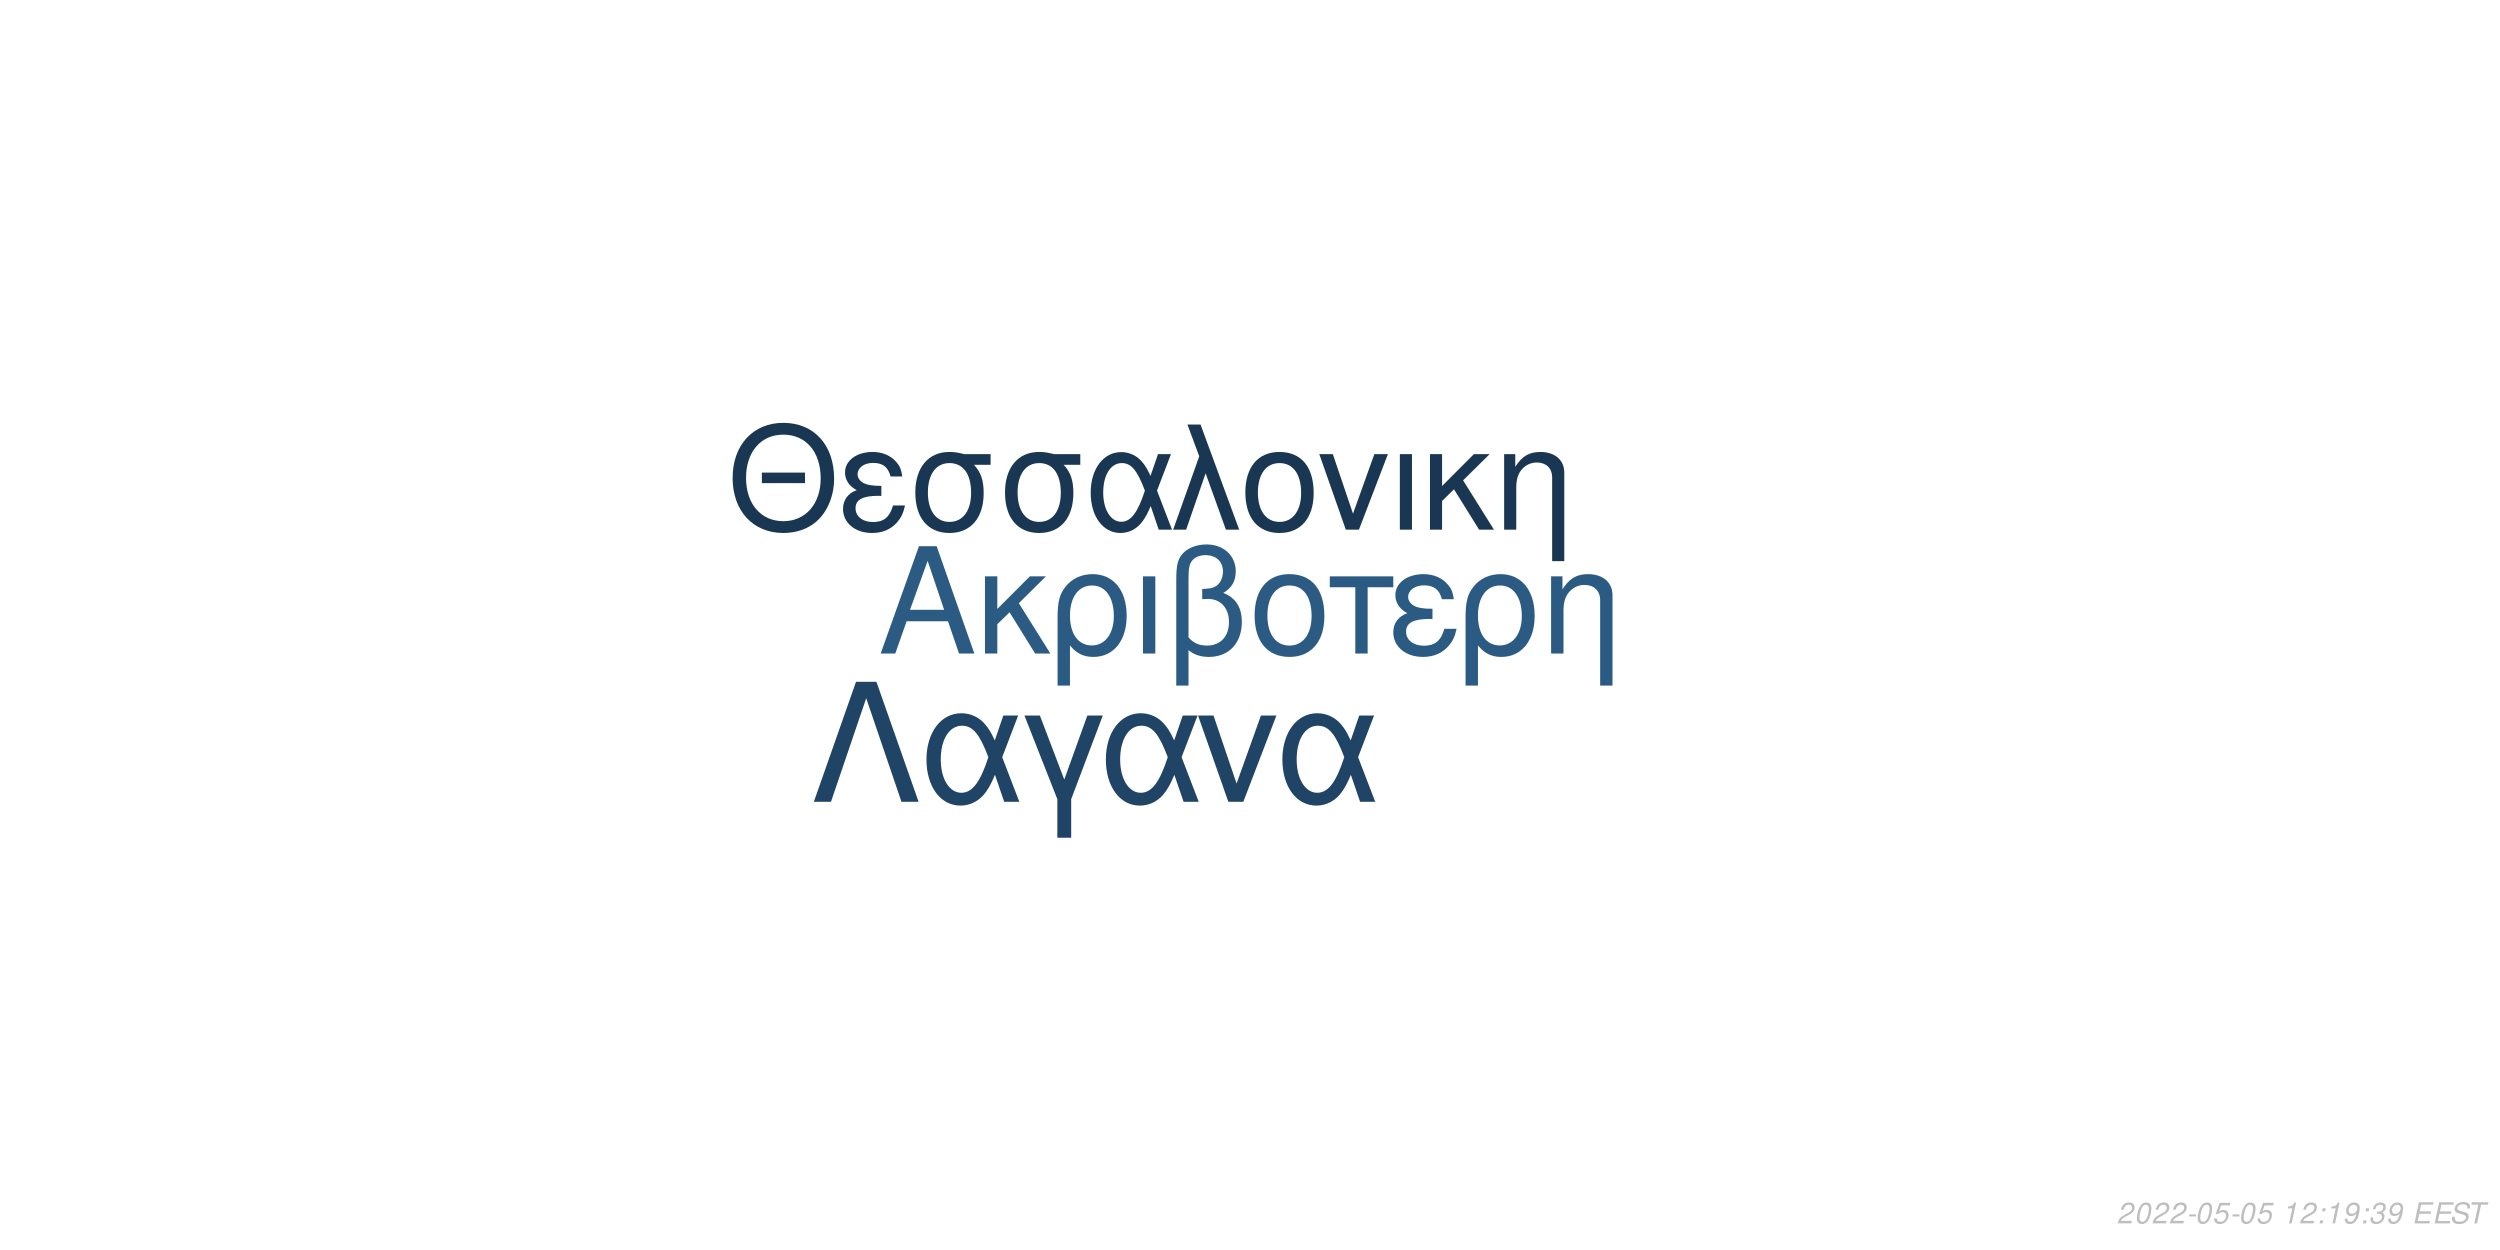
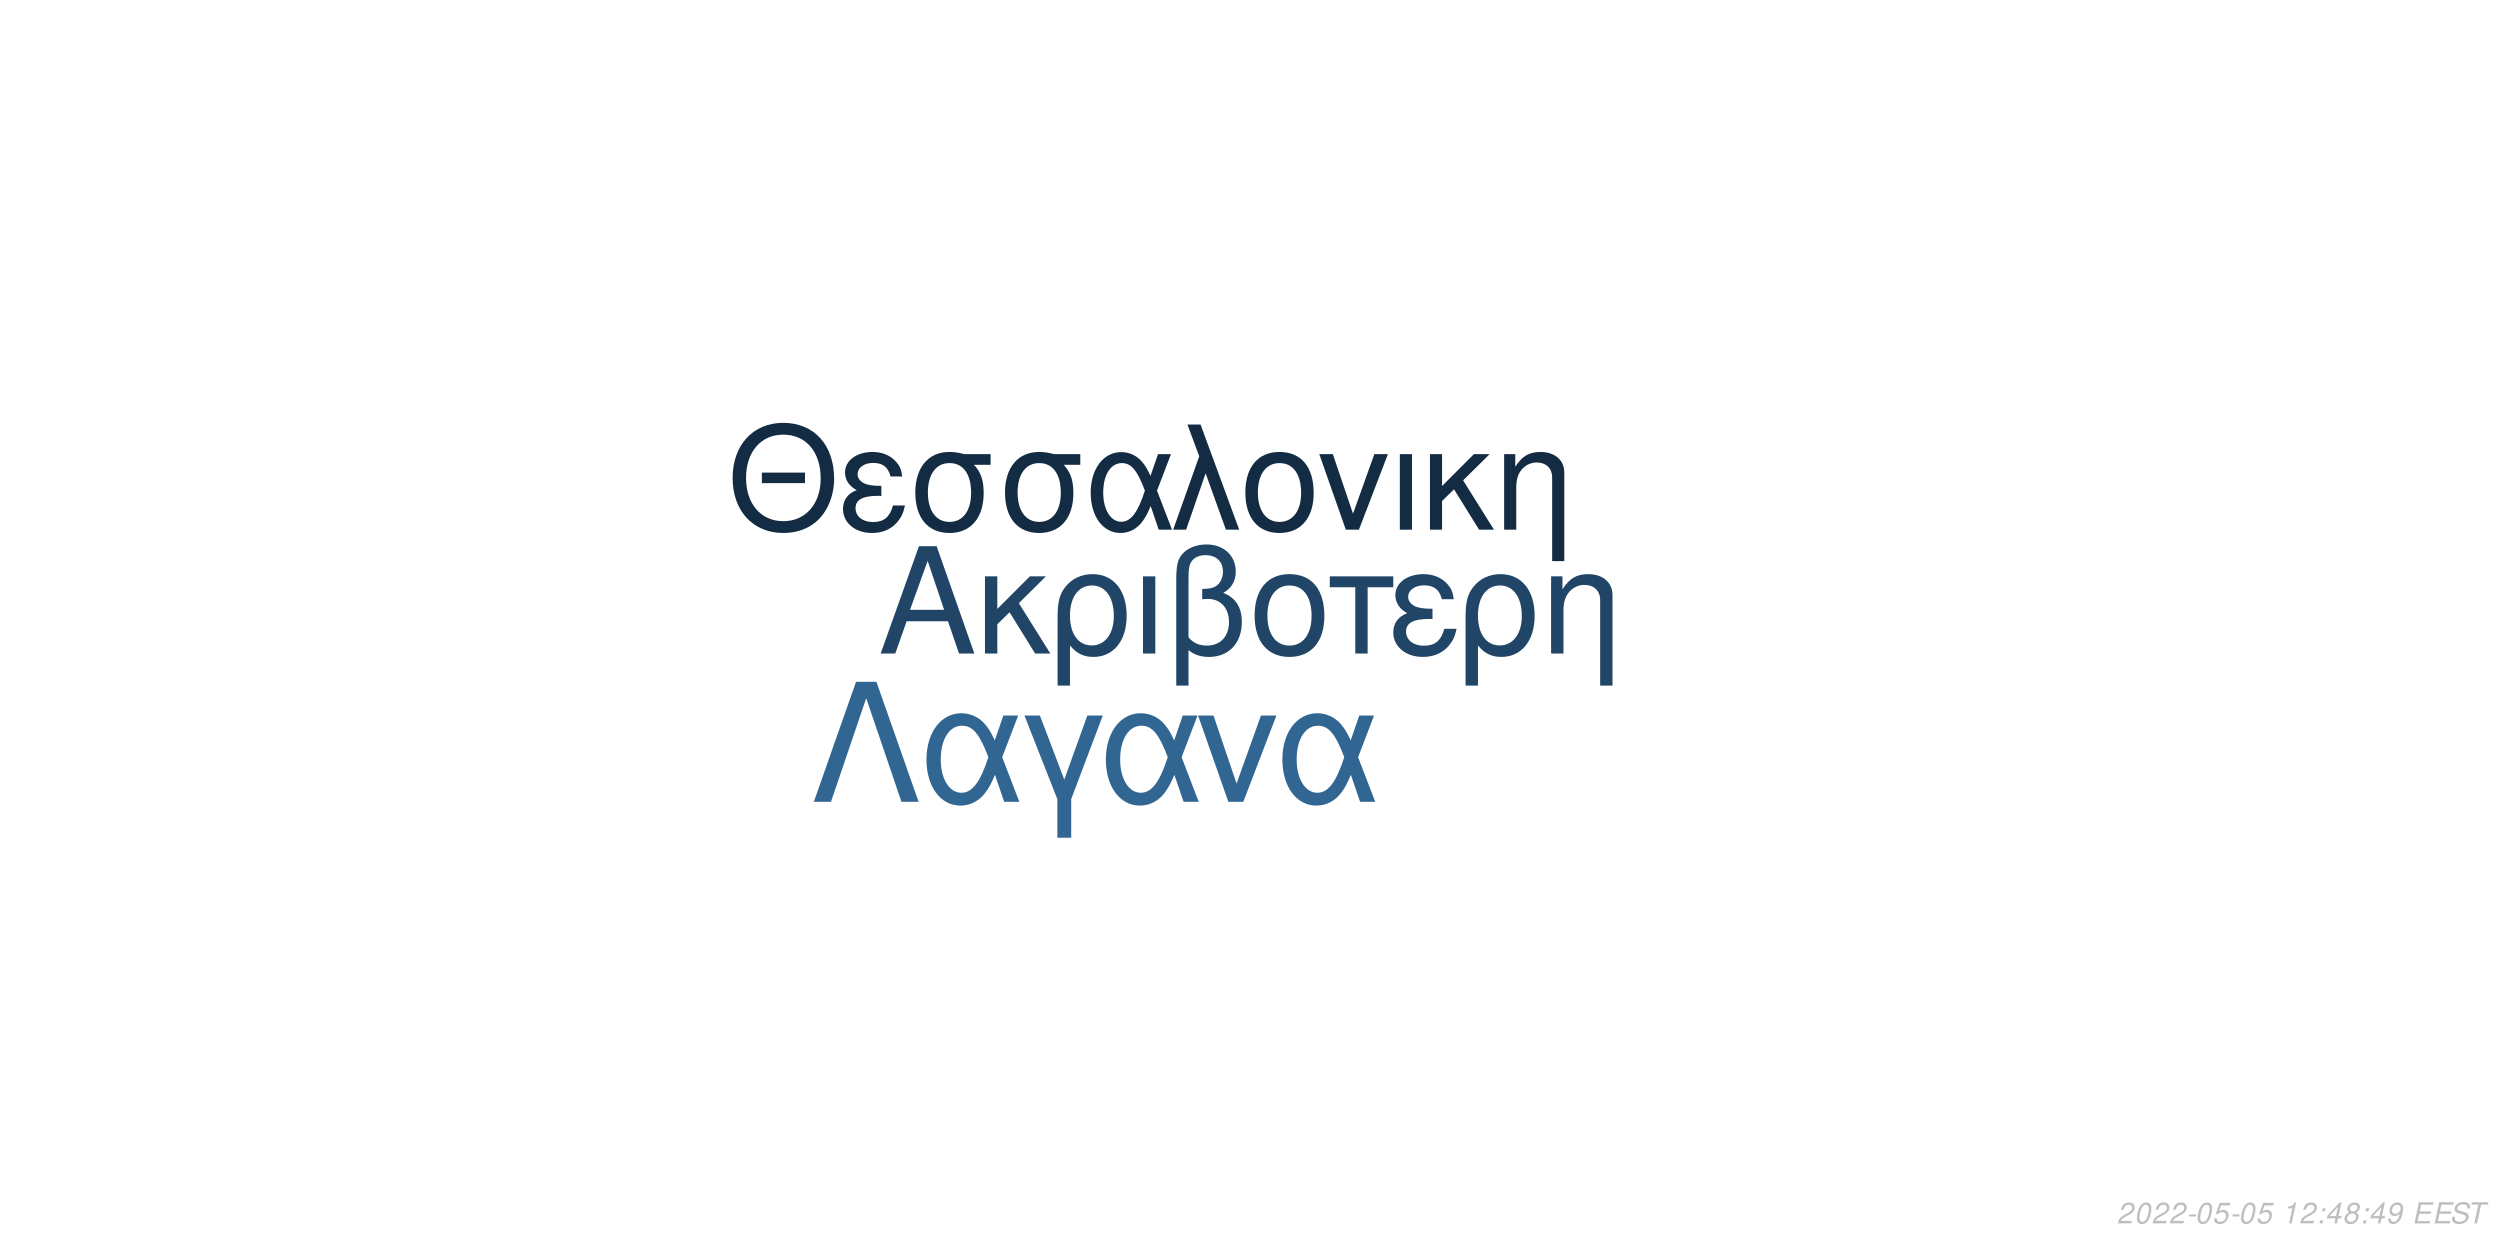
<svg xmlns="http://www.w3.org/2000/svg" xmlns:xlink="http://www.w3.org/1999/xlink" width="864pt" height="432pt" viewBox="0 0 864 432" version="1.1">
  <defs>
    <g>
      <symbol overflow="visible" id="glyph0-0">
        <path style="stroke:none;" d="" />
      </symbol>
      <symbol overflow="visible" id="glyph0-1">
        <path style="stroke:none;" d="M 24.125 -11.141 L 27.938 0 L 33.234 0 L 20.203 -37.094 L 14.094 -37.094 L 0.859 0 L 5.906 0 L 9.828 -11.141 Z M 22.797 -15.109 L 11 -15.109 L 17.094 -32.016 Z M 22.797 -15.109 " />
      </symbol>
      <symbol overflow="visible" id="glyph0-2">
        <path style="stroke:none;" d="M 7.172 -15.422 L 7.172 -26.672 L 2.906 -26.672 L 2.906 0 L 7.172 0 L 7.172 -10.125 L 11.406 -14.25 L 20.25 0 L 25.5 0 L 14.609 -17.406 L 23.969 -26.672 L 18.422 -26.672 Z M 7.172 -15.422 " />
      </symbol>
      <symbol overflow="visible" id="glyph0-3">
        <path style="stroke:none;" d="M 3 11.094 L 7.281 11.094 L 7.281 -2.797 C 9.516 -0.047 11.953 1.172 15.375 1.172 C 22.344 1.172 26.875 -4.422 26.875 -13.031 C 26.875 -21.891 22.297 -27.438 15.062 -27.438 C 11.297 -27.438 7.984 -25.906 5.797 -23.156 C 3.672 -20.516 3 -17.969 3 -12.359 Z M 14.906 -23.516 C 19.547 -23.516 22.438 -19.438 22.438 -12.922 C 22.438 -6.812 19.391 -2.797 14.812 -2.797 C 10.172 -2.797 7.281 -6.766 7.281 -13.125 C 7.281 -19.484 10.234 -23.516 14.906 -23.516 Z M 14.906 -23.516 " />
      </symbol>
      <symbol overflow="visible" id="glyph0-4">
        <path style="stroke:none;" d="M 3.516 0 L 7.781 0 L 7.781 -26.672 L 3.516 -26.672 Z M 3.516 0 " />
      </symbol>
      <symbol overflow="visible" id="glyph0-5">
        <path style="stroke:none;" d="M 4.016 11.094 L 8.25 11.094 L 8.25 -1.172 C 10.172 0.406 12.422 1.172 15.312 1.172 C 22.188 1.172 26.672 -3.609 26.672 -10.891 C 26.672 -15.984 24.578 -19.234 20.25 -20.969 C 23.109 -22.547 24.578 -25.031 24.578 -28.344 C 24.578 -33.844 20.406 -37.703 14.453 -37.703 C 10.938 -37.703 7.734 -36.391 6 -34.25 C 4.484 -32.422 4.016 -30.328 4.016 -25.391 Z M 8.25 -25.656 C 8.25 -29.359 8.5 -30.844 9.469 -32.062 C 10.375 -33.281 12.156 -34 14.094 -34 C 17.812 -34 20.156 -31.812 20.156 -28.297 C 20.156 -25.953 18.984 -23.812 17.297 -23.047 C 16.281 -22.547 15.469 -22.438 12.984 -22.297 L 12.984 -18.781 C 13.734 -18.828 14.344 -18.875 14.969 -18.875 C 19.344 -18.875 22.234 -15.719 22.234 -10.891 C 22.234 -5.906 19.281 -2.75 14.656 -2.75 C 11.953 -2.75 9.922 -3.609 8.25 -5.594 Z M 8.25 -25.656 " />
      </symbol>
      <symbol overflow="visible" id="glyph0-6">
        <path style="stroke:none;" d="M 14.094 -27.438 C 6.562 -27.438 2.094 -22.094 2.094 -13.125 C 2.094 -4.125 6.562 1.172 14.141 1.172 C 21.672 1.172 26.203 -4.172 26.203 -12.922 C 26.203 -22.188 21.828 -27.438 14.094 -27.438 Z M 14.141 -23.516 C 18.938 -23.516 21.781 -19.594 21.781 -12.984 C 21.781 -6.672 18.828 -2.75 14.141 -2.75 C 9.422 -2.75 6.516 -6.672 6.516 -13.125 C 6.516 -19.594 9.422 -23.516 14.141 -23.516 Z M 14.141 -23.516 " />
      </symbol>
      <symbol overflow="visible" id="glyph0-7">
        <path style="stroke:none;" d="M 7.891 0 L 12.156 0 L 12.156 -22.906 L 21.016 -22.906 L 21.016 -26.672 L -0.922 -26.672 L -0.922 -22.906 L 7.891 -22.906 Z M 7.891 0 " />
      </symbol>
      <symbol overflow="visible" id="glyph0-8">
        <path style="stroke:none;" d="M 14.562 -15.469 C 11.344 -15.469 9.562 -15.781 8.297 -16.438 C 6.922 -17.203 6.156 -18.328 6.156 -19.547 C 6.156 -21.891 8.453 -23.562 11.656 -23.562 C 15.062 -23.562 16.953 -22.094 17.812 -18.781 L 21.938 -18.781 C 21.578 -21.266 21.062 -22.5 19.797 -23.922 C 17.812 -26.203 14.906 -27.438 11.453 -27.438 C 5.797 -27.438 1.734 -24.375 1.734 -20.203 C 1.734 -17.609 3.156 -15.375 5.859 -13.938 C 2.797 -12.875 1.016 -10.484 1.016 -7.328 C 1.016 -2.391 5.297 1.172 11.25 1.172 C 14.969 1.172 17.906 -0.109 20.156 -2.641 C 21.578 -4.328 22.297 -5.797 22.906 -8.547 L 18.672 -8.547 C 17.5 -4.422 15.422 -2.703 11.609 -2.703 C 7.938 -2.703 5.438 -4.688 5.438 -7.578 C 5.438 -10.578 7.938 -11.953 13.484 -11.953 C 13.641 -11.953 14.094 -11.953 14.562 -11.906 Z M 14.562 -15.469 " />
      </symbol>
      <symbol overflow="visible" id="glyph0-9">
        <path style="stroke:none;" d="M 3.562 -26.672 L 3.562 0 L 7.844 0 L 7.844 -14.703 C 7.844 -17.906 8.5 -19.891 10.031 -21.531 C 11.406 -22.953 13.188 -23.719 15.062 -23.719 C 18.375 -23.719 20.516 -21.672 20.516 -18.469 L 20.516 11.094 L 24.781 11.094 L 24.781 -20.156 C 24.781 -24.578 21.469 -27.438 16.328 -27.438 C 12.359 -27.438 9.828 -25.906 7.484 -22.188 L 7.484 -26.672 Z M 3.562 -26.672 " />
      </symbol>
      <symbol overflow="visible" id="glyph1-0">
        <path style="stroke:none;" d="" />
      </symbol>
      <symbol overflow="visible" id="glyph1-1">
        <path style="stroke:none;" d="M 26.859 -19.734 L 11.953 -19.734 L 11.953 -16.094 L 26.859 -16.094 Z M 19.328 -36.922 C 8.922 -36.922 1.844 -29.25 1.844 -17.891 C 1.844 -6.484 8.875 1.141 19.391 1.141 C 23.812 1.141 27.703 -0.203 30.641 -2.688 C 34.578 -6.031 36.922 -11.656 36.922 -17.594 C 36.922 -29.297 30 -36.922 19.328 -36.922 Z M 19.328 -32.844 C 27.203 -32.844 32.281 -26.906 32.281 -17.688 C 32.281 -8.922 27.062 -2.938 19.391 -2.938 C 11.609 -2.938 6.484 -8.922 6.484 -17.891 C 6.484 -26.859 11.609 -32.844 19.328 -32.844 Z M 19.328 -32.844 " />
      </symbol>
      <symbol overflow="visible" id="glyph1-2">
        <path style="stroke:none;" d="M 14.25 -15.141 C 11.109 -15.141 9.375 -15.453 8.125 -16.094 C 6.781 -16.844 6.031 -17.938 6.031 -19.141 C 6.031 -21.422 8.266 -23.078 11.406 -23.078 C 14.75 -23.078 16.594 -21.625 17.438 -18.391 L 21.469 -18.391 C 21.125 -20.828 20.625 -22.031 19.391 -23.422 C 17.438 -25.656 14.594 -26.859 11.219 -26.859 C 5.688 -26.859 1.688 -23.875 1.688 -19.781 C 1.688 -17.234 3.094 -15.047 5.734 -13.656 C 2.734 -12.609 1 -10.266 1 -7.172 C 1 -2.344 5.188 1.141 11.016 1.141 C 14.656 1.141 17.547 -0.094 19.734 -2.594 C 21.125 -4.234 21.828 -5.688 22.422 -8.375 L 18.281 -8.375 C 17.141 -4.328 15.094 -2.641 11.359 -2.641 C 7.766 -2.641 5.328 -4.578 5.328 -7.422 C 5.328 -10.359 7.766 -11.703 13.203 -11.703 C 13.359 -11.703 13.797 -11.703 14.25 -11.656 Z M 14.25 -15.141 " />
      </symbol>
      <symbol overflow="visible" id="glyph1-3">
        <path style="stroke:none;" d="M 29 -26.109 L 19.938 -26.109 C 17.594 -26.703 16.438 -26.859 14.703 -26.859 C 7.469 -26.859 2.984 -21.469 2.984 -12.859 C 2.984 -4.031 7.375 1.141 14.797 1.141 C 22.172 1.141 26.609 -4.078 26.609 -12.656 C 26.609 -17.047 25.656 -19.828 23.266 -22.422 L 29 -22.422 Z M 14.797 -23.016 C 19.531 -23.016 22.266 -19.234 22.266 -12.75 C 22.266 -6.531 19.438 -2.688 14.797 -2.688 C 10.172 -2.688 7.328 -6.531 7.328 -12.859 C 7.328 -19.188 10.172 -23.016 14.797 -23.016 Z M 14.797 -23.016 " />
      </symbol>
      <symbol overflow="visible" id="glyph1-4">
        <path style="stroke:none;" d="M 29.344 -26.109 L 24.859 -26.109 L 22.266 -18.578 C 21.125 -21.031 20.484 -22.125 19.328 -23.469 C 17.547 -25.609 14.906 -26.812 12.156 -26.812 C 5.984 -26.812 1.594 -20.984 1.594 -12.812 C 1.594 -4.578 5.828 1.141 11.906 1.141 C 14.953 1.141 17.734 -0.344 19.625 -3.047 C 20.672 -4.531 21.281 -5.688 22.328 -8.172 L 25.109 0 L 29.703 0 L 24.516 -13.5 Z M 20.328 -13.5 C 17.891 -5.922 15.453 -2.734 12.156 -2.734 C 8.516 -2.734 5.922 -6.922 5.922 -12.812 C 5.922 -18.938 8.516 -23.016 12.359 -23.016 C 15.594 -23.016 17.688 -20.531 20.328 -13.5 Z M 20.328 -13.5 " />
      </symbol>
      <symbol overflow="visible" id="glyph1-5">
        <path style="stroke:none;" d="M 1.094 0 L 5.578 0 L 12.312 -19.484 L 19.328 0 L 23.922 0 L 10.562 -36.328 L 6.031 -36.328 L 10.109 -25.359 Z M 1.094 0 " />
      </symbol>
      <symbol overflow="visible" id="glyph1-6">
        <path style="stroke:none;" d="M 13.797 -26.859 C 6.422 -26.859 2.047 -21.625 2.047 -12.859 C 2.047 -4.031 6.422 1.141 13.859 1.141 C 21.234 1.141 25.656 -4.078 25.656 -12.656 C 25.656 -21.719 21.375 -26.859 13.797 -26.859 Z M 13.859 -23.016 C 18.531 -23.016 21.328 -19.188 21.328 -12.703 C 21.328 -6.531 18.438 -2.688 13.859 -2.688 C 9.219 -2.688 6.375 -6.531 6.375 -12.859 C 6.375 -19.188 9.219 -23.016 13.859 -23.016 Z M 13.859 -23.016 " />
      </symbol>
      <symbol overflow="visible" id="glyph1-7">
        <path style="stroke:none;" d="M 14.297 0 L 24.312 -26.109 L 19.625 -26.109 L 12.25 -5.531 L 5.281 -26.109 L 0.594 -26.109 L 9.766 0 Z M 14.297 0 " />
      </symbol>
      <symbol overflow="visible" id="glyph1-8">
        <path style="stroke:none;" d="M 3.438 0 L 7.625 0 L 7.625 -26.109 L 3.438 -26.109 Z M 3.438 0 " />
      </symbol>
      <symbol overflow="visible" id="glyph1-9">
        <path style="stroke:none;" d="M 7.031 -15.094 L 7.031 -26.109 L 2.844 -26.109 L 2.844 0 L 7.031 0 L 7.031 -9.922 L 11.156 -13.953 L 19.828 0 L 24.969 0 L 14.297 -17.047 L 23.469 -26.109 L 18.031 -26.109 Z M 7.031 -15.094 " />
      </symbol>
      <symbol overflow="visible" id="glyph1-10">
        <path style="stroke:none;" d="M 3.484 -26.109 L 3.484 0 L 7.672 0 L 7.672 -14.406 C 7.672 -17.547 8.328 -19.484 9.812 -21.078 C 11.156 -22.469 12.906 -23.219 14.75 -23.219 C 17.984 -23.219 20.078 -21.234 20.078 -18.094 L 20.078 10.859 L 24.266 10.859 L 24.266 -19.734 C 24.266 -24.062 21.031 -26.859 16 -26.859 C 12.109 -26.859 9.609 -25.359 7.328 -21.719 L 7.328 -26.109 Z M 3.484 -26.109 " />
      </symbol>
      <symbol overflow="visible" id="glyph2-0">
        <path style="stroke:none;" d="" />
      </symbol>
      <symbol overflow="visible" id="glyph2-1">
        <path style="stroke:none;" d="M 22.531 -41.484 L 15.484 -41.484 L 0.906 0 L 6.828 0 L 19 -35.797 L 31.188 0 L 37.109 0 Z M 22.531 -41.484 " />
      </symbol>
      <symbol overflow="visible" id="glyph2-2">
        <path style="stroke:none;" d="M 33.516 -29.812 L 28.391 -29.812 L 25.438 -21.219 C 24.125 -24.016 23.391 -25.266 22.078 -26.797 C 20.031 -29.25 17.016 -30.609 13.891 -30.609 C 6.828 -30.609 1.828 -23.953 1.828 -14.625 C 1.828 -5.234 6.656 1.312 13.594 1.312 C 17.078 1.312 20.266 -0.391 22.422 -3.469 C 23.609 -5.172 24.297 -6.484 25.5 -9.328 L 28.688 0 L 33.922 0 L 28 -15.422 Z M 23.219 -15.422 C 20.422 -6.766 17.641 -3.125 13.891 -3.125 C 9.734 -3.125 6.766 -7.906 6.766 -14.625 C 6.766 -21.625 9.734 -26.297 14.109 -26.297 C 17.812 -26.297 20.203 -23.453 23.219 -15.422 Z M 23.219 -15.422 " />
      </symbol>
      <symbol overflow="visible" id="glyph2-3">
        <path style="stroke:none;" d="M 12.062 12.406 L 16.844 12.406 L 16.844 -0.906 L 27.766 -29.812 L 22.422 -29.812 L 14.453 -7.688 L 6.031 -29.812 L 0.688 -29.812 L 12.062 -0.906 Z M 12.062 12.406 " />
      </symbol>
      <symbol overflow="visible" id="glyph2-4">
        <path style="stroke:none;" d="M 16.328 0 L 27.766 -29.812 L 22.422 -29.812 L 14 -6.312 L 6.031 -29.812 L 0.688 -29.812 L 11.156 0 Z M 16.328 0 " />
      </symbol>
      <symbol overflow="visible" id="glyph3-0">
        <path style="stroke:none;" d="" />
      </symbol>
      <symbol overflow="visible" id="glyph3-1">
        <path style="stroke:none;" d="M 5.234 -0.875 L 1.469 -0.875 C 1.641 -1.375 2.203 -1.891 3.109 -2.344 L 4.234 -2.938 C 5.562 -3.625 6.219 -4.469 6.219 -5.484 C 6.219 -5.938 6.062 -6.359 5.797 -6.656 C 5.469 -7.047 4.984 -7.234 4.312 -7.234 C 2.766 -7.234 1.891 -6.453 1.484 -4.734 L 2.375 -4.734 C 2.484 -5.188 2.609 -5.484 2.797 -5.75 C 3.094 -6.203 3.609 -6.453 4.188 -6.453 C 4.891 -6.453 5.344 -6.031 5.344 -5.375 C 5.344 -4.703 4.859 -4.094 4.016 -3.656 L 2.984 -3.125 C 1.234 -2.188 0.797 -1.656 0.344 -0.016 L 5.047 -0.016 Z M 5.234 -0.875 " />
      </symbol>
      <symbol overflow="visible" id="glyph3-2">
        <path style="stroke:none;" d="M 4.203 -7.234 C 3.375 -7.234 2.688 -6.812 2.125 -5.984 C 1.484 -5.047 0.984 -3.188 0.984 -1.734 C 0.984 -1.109 1.172 -0.562 1.484 -0.266 C 1.797 0.047 2.281 0.234 2.766 0.234 C 3.625 0.234 4.281 -0.156 4.859 -1.016 C 5.516 -1.953 6 -3.797 6 -5.266 C 6 -6.5 5.328 -7.234 4.203 -7.234 Z M 4.094 -6.453 C 4.734 -6.453 5.125 -5.984 5.125 -5.156 C 5.125 -4.203 4.781 -2.625 4.406 -1.812 C 3.984 -0.938 3.516 -0.547 2.875 -0.547 C 2.25 -0.547 1.875 -1.031 1.875 -1.828 C 1.875 -2.797 2.203 -4.344 2.594 -5.203 C 2.984 -6.047 3.453 -6.453 4.094 -6.453 Z M 4.094 -6.453 " />
      </symbol>
      <symbol overflow="visible" id="glyph3-3">
        <path style="stroke:none;" d="M 3.516 -3.125 L 1.125 -3.125 L 0.969 -2.406 L 3.359 -2.406 Z M 3.516 -3.125 " />
      </symbol>
      <symbol overflow="visible" id="glyph3-4">
        <path style="stroke:none;" d="M 6.297 -7.094 L 2.594 -7.094 L 1.234 -3.234 L 2.047 -3.234 C 2.656 -3.766 2.938 -3.906 3.531 -3.906 C 4.328 -3.906 4.797 -3.453 4.797 -2.688 C 4.797 -1.438 3.969 -0.547 2.828 -0.547 C 2.031 -0.547 1.609 -0.938 1.578 -1.734 L 0.703 -1.734 L 0.703 -1.516 C 0.703 -0.938 0.844 -0.547 1.188 -0.266 C 1.562 0.062 2.078 0.234 2.703 0.234 C 3.656 0.234 4.391 -0.156 4.984 -0.922 C 5.422 -1.5 5.672 -2.234 5.672 -2.953 C 5.672 -4 4.938 -4.672 3.812 -4.672 C 3.328 -4.672 2.906 -4.547 2.406 -4.234 L 3.109 -6.219 L 6.109 -6.219 Z M 6.297 -7.094 " />
      </symbol>
      <symbol overflow="visible" id="glyph3-5">
        <path style="stroke:none;" d="" />
      </symbol>
      <symbol overflow="visible" id="glyph3-6">
        <path style="stroke:none;" d="M 3.703 -5.188 L 2.594 0 L 3.469 0 L 5.016 -7.234 L 4.438 -7.234 C 3.906 -6.156 3.688 -6.016 2.234 -5.812 L 2.109 -5.188 Z M 3.703 -5.188 " />
      </symbol>
      <symbol overflow="visible" id="glyph3-7">
        <path style="stroke:none;" d="M 2.359 -1.031 L 1.312 -1.031 L 1.094 0 L 2.141 0 Z M 3.266 -5.234 L 2.219 -5.234 L 2 -4.203 L 3.047 -4.203 Z M 3.266 -5.234 " />
      </symbol>
      <symbol overflow="visible" id="glyph3-8">
+         <path style="stroke:none;" d="M 3.625 -1.75 L 3.266 0 L 4.141 0 L 4.516 -1.75 L 5.562 -1.75 L 5.734 -2.531 L 4.688 -2.531 L 5.688 -7.234 L 5.016 -7.234 L 0.844 -2.672 L 0.641 -1.75 Z M 3.797 -2.531 L 1.594 -2.531 L 4.469 -5.703 Z M 3.797 -2.531 " />
+       </symbol>
+       <symbol overflow="visible" id="glyph3-9">
+         <path style="stroke:none;" d="M 4.766 -3.797 C 5.078 -3.969 5.234 -4.078 5.438 -4.234 C 5.812 -4.594 6.062 -5.172 6.062 -5.734 C 6.062 -6.625 5.344 -7.234 4.266 -7.234 C 2.812 -7.234 1.703 -6.219 1.703 -4.875 C 1.703 -4.406 1.875 -4.125 2.359 -3.812 C 1.297 -3.312 0.75 -2.516 0.75 -1.469 C 0.75 -0.438 1.547 0.234 2.812 0.234 C 3.656 0.234 4.359 -0.094 4.938 -0.734 C 5.359 -1.234 5.609 -1.859 5.609 -2.438 C 5.609 -3.047 5.312 -3.516 4.766 -3.797 Z M 4.109 -6.453 C 4.797 -6.453 5.188 -6.125 5.188 -5.578 C 5.188 -5.266 5.062 -4.922 4.859 -4.672 C 4.562 -4.312 4.188 -4.156 3.656 -4.156 C 2.984 -4.156 2.594 -4.453 2.594 -4.984 C 2.594 -5.859 3.203 -6.453 4.109 -6.453 Z M 3.453 -3.406 C 4.234 -3.406 4.734 -2.984 4.734 -2.312 C 4.734 -1.312 3.922 -0.547 2.875 -0.547 C 2.125 -0.547 1.625 -0.969 1.625 -1.625 C 1.625 -2.609 2.438 -3.406 3.453 -3.406 Z M 3.453 -3.406 " />
+       </symbol>
+       <symbol overflow="visible" id="glyph3-10">
        <path style="stroke:none;" d="M 0.844 -1.656 C 0.844 -1.547 0.844 -1.438 0.844 -1.375 C 0.844 -0.406 1.531 0.234 2.578 0.234 C 3.203 0.234 3.766 0.016 4.297 -0.438 C 4.938 -1 5.312 -1.656 5.594 -2.719 C 5.844 -3.672 6.016 -4.766 6.016 -5.375 C 6.016 -5.844 5.844 -6.328 5.547 -6.656 C 5.203 -7.031 4.703 -7.234 4.062 -7.234 C 2.516 -7.234 1.297 -5.938 1.297 -4.266 C 1.297 -3.203 1.984 -2.547 3.047 -2.547 C 3.484 -2.547 3.953 -2.672 4.281 -2.891 C 4.406 -2.984 4.547 -3.078 4.828 -3.344 C 4.438 -1.484 3.703 -0.547 2.703 -0.547 C 2.109 -0.547 1.719 -0.938 1.719 -1.547 L 1.719 -1.656 Z M 3.953 -6.453 C 4.625 -6.453 5.141 -5.953 5.141 -5.281 C 5.141 -4.188 4.312 -3.312 3.297 -3.312 C 2.594 -3.312 2.172 -3.734 2.172 -4.453 C 2.172 -5.562 2.984 -6.453 3.953 -6.453 Z M 3.953 -6.453 " />
      </symbol>
-       <symbol overflow="visible" id="glyph3-9">
-         <path style="stroke:none;" d="M 2.922 -3.312 C 3.125 -3.344 3.234 -3.344 3.375 -3.344 C 4.203 -3.344 4.688 -3 4.688 -2.406 C 4.688 -1.312 3.906 -0.547 2.781 -0.547 C 2.047 -0.547 1.594 -0.938 1.594 -1.562 C 1.594 -1.719 1.609 -1.844 1.656 -2.094 L 0.766 -2.094 C 0.734 -1.797 0.719 -1.641 0.719 -1.469 C 0.719 -0.375 1.406 0.234 2.641 0.234 C 3.547 0.234 4.297 -0.078 4.812 -0.656 C 5.266 -1.156 5.562 -1.875 5.562 -2.547 C 5.562 -3.125 5.344 -3.453 4.797 -3.734 C 5.641 -4.234 6.016 -4.844 6.016 -5.734 C 6.016 -6.656 5.312 -7.234 4.203 -7.234 C 3.375 -7.234 2.672 -6.938 2.188 -6.375 C 1.891 -6.031 1.703 -5.641 1.516 -4.906 L 2.391 -4.906 C 2.5 -5.359 2.594 -5.594 2.734 -5.812 C 3.047 -6.234 3.516 -6.453 4.078 -6.453 C 4.734 -6.453 5.141 -6.125 5.141 -5.578 C 5.141 -5.188 5.016 -4.797 4.797 -4.547 C 4.516 -4.234 4 -4.062 3.266 -4.062 L 3.078 -4.062 Z M 2.922 -3.312 " />
-       </symbol>
-       <symbol overflow="visible" id="glyph3-10">
+       <symbol overflow="visible" id="glyph3-11">
        <path style="stroke:none;" d="M 2.547 -3.312 L 6.5 -3.312 L 6.688 -4.141 L 2.719 -4.141 L 3.219 -6.469 L 7.344 -6.469 L 7.516 -7.297 L 2.453 -7.297 L 0.906 0 L 6.125 0 L 6.297 -0.812 L 2.016 -0.812 Z M 2.547 -3.312 " />
      </symbol>
-       <symbol overflow="visible" id="glyph3-11">
+       <symbol overflow="visible" id="glyph3-12">
        <path style="stroke:none;" d="M 7.062 -5.156 C 7.125 -5.438 7.141 -5.562 7.141 -5.703 C 7.141 -6.156 6.938 -6.594 6.594 -6.891 C 6.188 -7.25 5.656 -7.406 4.875 -7.406 C 3.844 -7.406 3.047 -7.125 2.5 -6.562 C 2.094 -6.141 1.781 -5.438 1.781 -4.922 C 1.781 -4.297 2.219 -3.766 2.891 -3.562 L 4.594 -3.094 C 5.406 -2.859 5.734 -2.578 5.734 -2.094 C 5.734 -1.781 5.547 -1.406 5.266 -1.141 C 4.844 -0.766 4.266 -0.578 3.453 -0.578 C 2.328 -0.578 1.812 -0.984 1.812 -1.906 C 1.812 -2.047 1.812 -2.125 1.844 -2.312 L 0.984 -2.312 C 0.906 -2.062 0.891 -1.906 0.891 -1.688 C 0.891 -0.484 1.797 0.234 3.297 0.234 C 4.359 0.234 5.234 -0.062 5.812 -0.609 C 6.344 -1.078 6.688 -1.797 6.688 -2.375 C 6.688 -2.641 6.609 -2.906 6.453 -3.156 C 6.234 -3.5 5.938 -3.703 5.469 -3.828 L 3.75 -4.312 C 2.984 -4.547 2.734 -4.734 2.734 -5.188 C 2.734 -5.547 2.875 -5.844 3.188 -6.109 C 3.547 -6.438 4.031 -6.594 4.703 -6.594 C 5.266 -6.594 5.688 -6.484 5.906 -6.297 C 6.094 -6.125 6.219 -5.797 6.219 -5.516 C 6.219 -5.422 6.203 -5.344 6.188 -5.156 Z M 7.062 -5.156 " />
      </symbol>
-       <symbol overflow="visible" id="glyph3-12">
+       <symbol overflow="visible" id="glyph3-13">
        <path style="stroke:none;" d="M 4.938 -6.469 L 7.312 -6.469 L 7.484 -7.297 L 1.75 -7.297 L 1.578 -6.469 L 3.984 -6.469 L 2.609 0 L 3.547 0 Z M 4.938 -6.469 " />
      </symbol>
    </g>
  </defs>
  <g id="surface1">
    <rect x="0" y="0" width="864" height="432" style="fill:rgb(100%,100%,100%);fill-opacity:1;stroke:none;" />
-     <g style="fill:rgb(16.863%,35.686%,51.373%);fill-opacity:1;">
+     <g style="fill:rgb(12.549%,27.059%,40%);fill-opacity:1;">
      <use xlink:href="#glyph0-1" x="303.5" y="225.861" />
      <use xlink:href="#glyph0-2" x="337.5" y="225.861" />
      <use xlink:href="#glyph0-3" x="362.5" y="225.861" />
      <use xlink:href="#glyph0-4" x="391.5" y="225.861" />
      <use xlink:href="#glyph0-5" x="402.5" y="225.861" />
      <use xlink:href="#glyph0-6" x="431.5" y="225.861" />
      <use xlink:href="#glyph0-7" x="460.5" y="225.861" />
      <use xlink:href="#glyph0-8" x="480.5" y="225.861" />
      <use xlink:href="#glyph0-3" x="503.5" y="225.861" />
      <use xlink:href="#glyph0-9" x="532.5" y="225.861" />
    </g>
-     <g style="fill:rgb(9.804%,21.569%,32.549%);fill-opacity:1;">
+     <g style="fill:rgb(7.451%,16.863%,26.275%);fill-opacity:1;">
      <use xlink:href="#glyph1-1" x="251.348" y="183.058" />
      <use xlink:href="#glyph1-2" x="290.348" y="183.058" />
      <use xlink:href="#glyph1-3" x="313.348" y="183.058" />
      <use xlink:href="#glyph1-3" x="344.348" y="183.058" />
      <use xlink:href="#glyph1-4" x="375.348" y="183.058" />
      <use xlink:href="#glyph1-5" x="404.348" y="183.058" />
      <use xlink:href="#glyph1-6" x="428.348" y="183.058" />
      <use xlink:href="#glyph1-7" x="455.348" y="183.058" />
      <use xlink:href="#glyph1-8" x="480.348" y="183.058" />
      <use xlink:href="#glyph1-9" x="491.348" y="183.058" />
      <use xlink:href="#glyph1-10" x="516.348" y="183.058" />
    </g>
-     <g style="fill:rgb(12.549%,26.667%,39.608%);fill-opacity:1;">
+     <g style="fill:rgb(19.216%,40%,57.255%);fill-opacity:1;">
      <use xlink:href="#glyph2-1" x="280.359" y="277.105" />
      <use xlink:href="#glyph2-2" x="318.359" y="277.105" />
      <use xlink:href="#glyph2-3" x="353.359" y="277.105" />
      <use xlink:href="#glyph2-2" x="380.359" y="277.105" />
      <use xlink:href="#glyph2-4" x="413.359" y="277.105" />
      <use xlink:href="#glyph2-2" x="441.359" y="277.105" />
    </g>
    <g style="fill:rgb(74.51%,74.51%,74.51%);fill-opacity:1;">
      <use xlink:href="#glyph3-1" x="731.52" y="422.81" />
      <use xlink:href="#glyph3-2" x="737.52" y="422.81" />
      <use xlink:href="#glyph3-1" x="743.52" y="422.81" />
      <use xlink:href="#glyph3-1" x="749.52" y="422.81" />
      <use xlink:href="#glyph3-3" x="755.52" y="422.81" />
      <use xlink:href="#glyph3-2" x="758.52" y="422.81" />
      <use xlink:href="#glyph3-4" x="764.52" y="422.81" />
      <use xlink:href="#glyph3-3" x="770.52" y="422.81" />
      <use xlink:href="#glyph3-2" x="773.52" y="422.81" />
      <use xlink:href="#glyph3-4" x="779.52" y="422.81" />
      <use xlink:href="#glyph3-5" x="785.52" y="422.81" />
      <use xlink:href="#glyph3-6" x="788.52" y="422.81" />
      <use xlink:href="#glyph3-1" x="794.52" y="422.81" />
      <use xlink:href="#glyph3-7" x="800.52" y="422.81" />
-       <use xlink:href="#glyph3-6" x="803.52" y="422.81" />
-       <use xlink:href="#glyph3-8" x="809.52" y="422.81" />
+       <use xlink:href="#glyph3-8" x="803.52" y="422.81" />
+       <use xlink:href="#glyph3-9" x="809.52" y="422.81" />
      <use xlink:href="#glyph3-7" x="815.52" y="422.81" />
-       <use xlink:href="#glyph3-9" x="818.52" y="422.81" />
-       <use xlink:href="#glyph3-8" x="824.52" y="422.81" />
+       <use xlink:href="#glyph3-8" x="818.52" y="422.81" />
+       <use xlink:href="#glyph3-10" x="824.52" y="422.81" />
      <use xlink:href="#glyph3-5" x="830.52" y="422.81" />
-       <use xlink:href="#glyph3-10" x="833.52" y="422.81" />
-       <use xlink:href="#glyph3-10" x="840.52" y="422.81" />
-       <use xlink:href="#glyph3-11" x="846.52" y="422.81" />
-       <use xlink:href="#glyph3-12" x="852.52" y="422.81" />
+       <use xlink:href="#glyph3-11" x="833.52" y="422.81" />
+       <use xlink:href="#glyph3-11" x="840.52" y="422.81" />
+       <use xlink:href="#glyph3-12" x="846.52" y="422.81" />
+       <use xlink:href="#glyph3-13" x="852.52" y="422.81" />
    </g>
  </g>
</svg>
